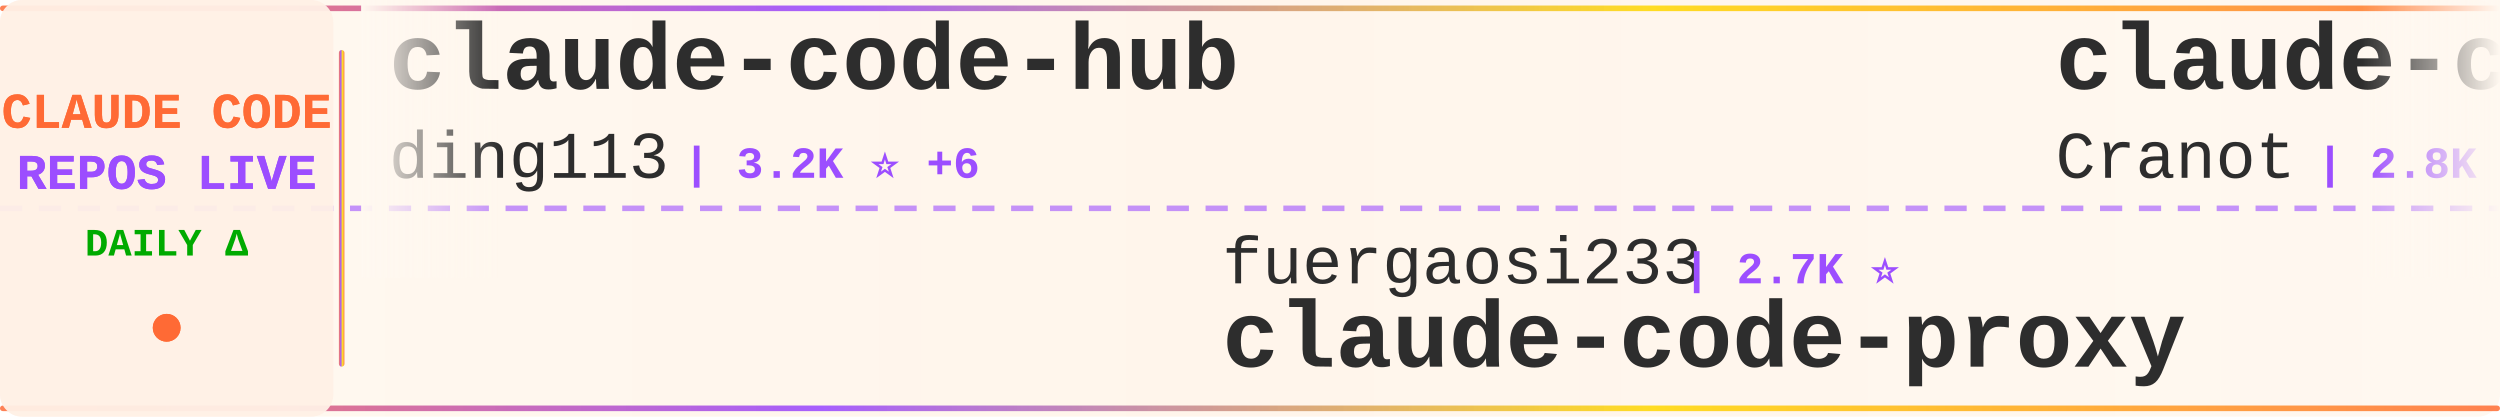
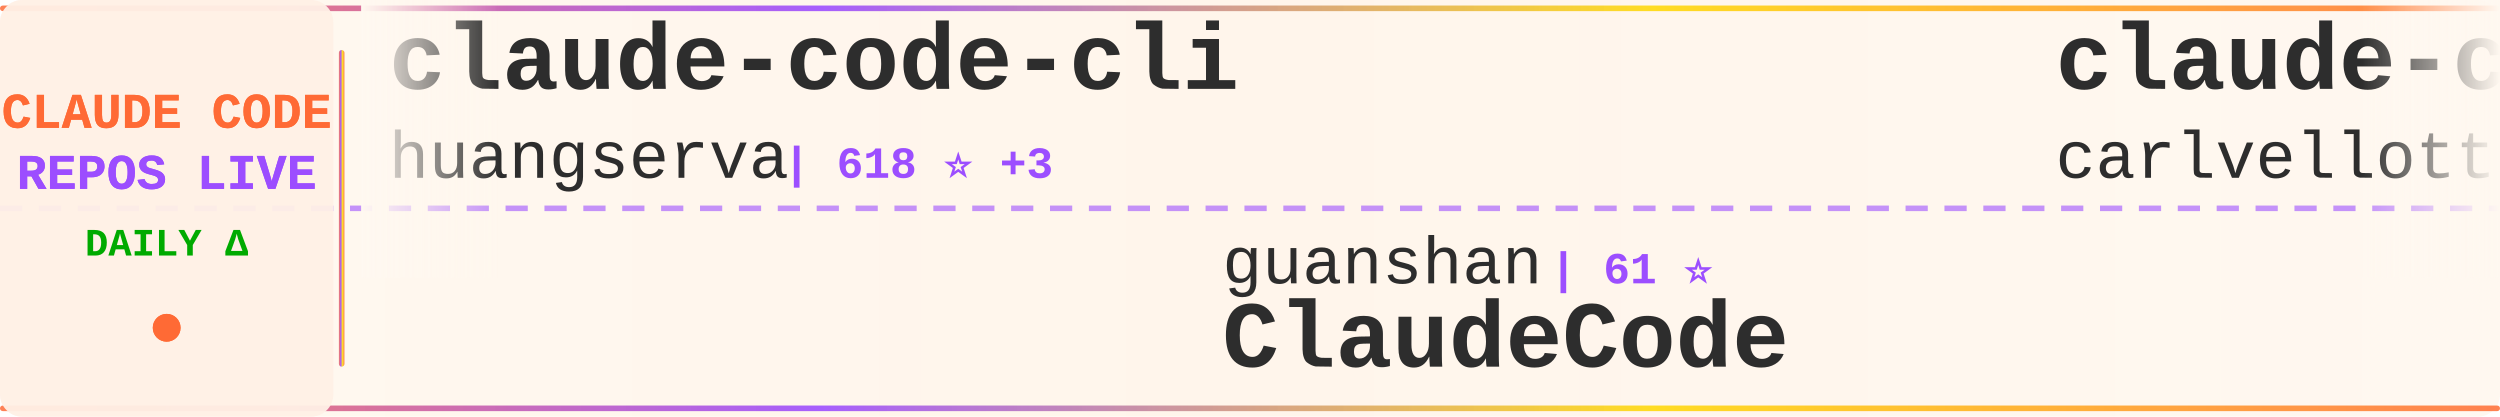
<svg xmlns="http://www.w3.org/2000/svg" width="900" height="150">
  <defs>
    <linearGradient id="tickerBg" x1="0%" y1="0%" x2="100%" y2="0%">
      <stop offset="0%" style="stop-color:#fff8f0;stop-opacity:0.98" />
      <stop offset="50%" style="stop-color:#fff5eb;stop-opacity:1" />
      <stop offset="100%" style="stop-color:#fff8f0;stop-opacity:0.98" />
    </linearGradient>
    <linearGradient id="borderGrad" x1="0%" y1="0%" x2="100%" y2="0%">
      <stop offset="0%" style="stop-color:#FF6B35;stop-opacity:0.85">
        <animate attributeName="stop-opacity" values="0.85;1;0.85" dur="2s" repeatCount="indefinite" />
      </stop>
      <stop offset="33%" style="stop-color:#9C4EFF;stop-opacity:0.9">
        <animate attributeName="stop-opacity" values="0.9;1;0.9" dur="2.2s" repeatCount="indefinite" />
      </stop>
      <stop offset="66%" style="stop-color:#FFD700;stop-opacity:0.85">
        <animate attributeName="stop-opacity" values="0.85;1;0.85" dur="1.8s" repeatCount="indefinite" />
      </stop>
      <stop offset="100%" style="stop-color:#FF6B35;stop-opacity:0.85">
        <animate attributeName="stop-opacity" values="0.85;1;0.85" dur="2s" repeatCount="indefinite" />
      </stop>
    </linearGradient>
    <filter id="textGlow">
      <feGaussianBlur stdDeviation="0.15" result="coloredBlur" />
      <feMerge>
        <feMergeNode in="coloredBlur" />
        <feMergeNode in="SourceGraphic" />
      </feMerge>
    </filter>
    <filter id="metricGlow">
      <feGaussianBlur stdDeviation="0.2" result="coloredBlur" />
      <feMerge>
        <feMergeNode in="coloredBlur" />
        <feMergeNode in="SourceGraphic" />
      </feMerge>
    </filter>
    <linearGradient id="leftFade" x1="0%" y1="0%" x2="100%" y2="0%">
      <stop offset="0%" style="stop-color:#fff8f0;stop-opacity:1" />
      <stop offset="100%" style="stop-color:#fff8f0;stop-opacity:0" />
    </linearGradient>
    <linearGradient id="rightFade" x1="0%" y1="0%" x2="100%" y2="0%">
      <stop offset="0%" style="stop-color:#fff8f0;stop-opacity:0" />
      <stop offset="100%" style="stop-color:#fff8f0;stop-opacity:1" />
    </linearGradient>
  </defs>
  <rect width="900" height="150" fill="url(#tickerBg)" rx="8" />
  <rect x="0" y="2" width="900" height="2" fill="url(#borderGrad)" rx="1" />
  <rect x="0" y="146" width="900" height="2" fill="url(#borderGrad)" rx="1" />
  <line x1="0" y1="75" x2="900" y2="75" stroke="#9C4EFF" stroke-width="2" stroke-dasharray="8 6" opacity="0.6" />
  <rect x="0" y="0" width="120" height="150" fill="#fff0e6" opacity="0.95" rx="8" />
  <text x="60" y="46" font-family="'Courier New', monospace" font-size="18" font-weight="bold" fill="#FF6B35" text-anchor="middle" filter="url(#textGlow)">
    CLAUDE CODE
  </text>
  <text x="60" y="68" font-family="'Courier New', monospace" font-size="18" font-weight="bold" fill="#9C4EFF" text-anchor="middle" filter="url(#textGlow)">
    REPOS LIVE
  </text>
  <text x="60" y="92" font-family="'Courier New', monospace" font-size="14" font-weight="bold" fill="#00aa00" text-anchor="middle">
    DAILY Δ
  </text>
  <circle cx="60" cy="118" r="5" fill="#FF6B35" filter="url(#metricGlow)">
    <animate attributeName="r" values="4;6;4" dur="1.5s" repeatCount="indefinite" />
    <animate attributeName="opacity" values="0.6;1;0.6" dur="1.5s" repeatCount="indefinite" />
  </circle>
  <rect x="122" y="18" width="2" height="114" fill="url(#borderGrad)" rx="1" />
  <clipPath id="tickerClip">
    <rect x="130" y="0" width="770" height="150" />
  </clipPath>
  <g clip-path="url(#tickerClip)">
    <g id="tickerItems">
      <animateTransform attributeName="transform" attributeType="XML" type="translate" from="0 0" to="-3000 0" dur="54s" repeatCount="indefinite" />
      <g transform="translate(0, 0)">
-         <text x="140" y="32" font-family="'Courier New', monospace" font-size="34" font-weight="bold" fill="#2d2d2d">claude-code-hub</text>
-         <text x="140" y="64" font-family="'Courier New', monospace" font-size="24" font-weight="normal" fill="#2d2d2d" opacity="1.0">ding113</text>
-         <text x="246" y="64" font-family="'Courier New', monospace" font-size="16" font-weight="bold" fill="#9C4EFF"> | 3.2K ⭐ +6</text>
+         <text x="140" y="32" font-family="'Courier New', monospace" font-size="34" font-weight="bold" fill="#2d2d2d">claude-code-cli</text>
+         <text x="140" y="64" font-family="'Courier New', monospace" font-size="24" font-weight="normal" fill="#2d2d2d" opacity="1.0">huangserva</text>
+         <text x="282" y="64" font-family="'Courier New', monospace" font-size="16" font-weight="bold" fill="#9C4EFF"> | 618 ⭐ +3</text>
      </g>
      <g transform="translate(300, 0)">
-         <text x="140" y="102" font-family="'Courier New', monospace" font-size="24" font-weight="normal" fill="#2d2d2d" opacity="1.0">fuergaosi233</text>
-         <text x="306" y="102" font-family="'Courier New', monospace" font-size="16" font-weight="bold" fill="#9C4EFF"> | 2.7K ⭐</text>
-         <text x="140" y="132" font-family="'Courier New', monospace" font-size="34" font-weight="bold" fill="#2d2d2d">claude-code-proxy</text>
-       </g>
-       <g transform="translate(600, 0)">
-         <text x="140" y="32" font-family="'Courier New', monospace" font-size="34" font-weight="bold" fill="#2d2d2d">claude-code-guide</text>
-         <text x="140" y="64" font-family="'Courier New', monospace" font-size="24" font-weight="normal" fill="#2d2d2d" opacity="1.0">Cranot</text>
-         <text x="234" y="64" font-family="'Courier New', monospace" font-size="16" font-weight="bold" fill="#9C4EFF"> | 2.8K ⭐</text>
-       </g>
-       <g transform="translate(900, 0)">
-         <text x="140" y="102" font-family="'Courier New', monospace" font-size="24" font-weight="normal" fill="#2d2d2d" opacity="1.0">jeremylongshore</text>
-         <text x="342" y="102" font-family="'Courier New', monospace" font-size="16" font-weight="bold" fill="#9C4EFF"> | 2.5K ⭐ +7</text>
-         <text x="140" y="132" font-family="'Courier New', monospace" font-size="34" font-weight="bold" fill="#2d2d2d">claude-code-plugins-plus...</text>
-       </g>
-       <g transform="translate(1200, 0)">
-         <text x="140" y="32" font-family="'Courier New', monospace" font-size="34" font-weight="bold" fill="#2d2d2d">claude-skills</text>
-         <text x="140" y="64" font-family="'Courier New', monospace" font-size="24" font-weight="normal" fill="#2d2d2d" opacity="1.0">alirezarezvani</text>
-         <text x="330" y="64" font-family="'Courier New', monospace" font-size="16" font-weight="bold" fill="#9C4EFF"> | 19.7K ⭐ +119</text>
-       </g>
-       <g transform="translate(1500, 0)">
-         <text x="140" y="102" font-family="'Courier New', monospace" font-size="24" font-weight="normal" fill="#2d2d2d" opacity="1.0">zebbern</text>
-         <text x="246" y="102" font-family="'Courier New', monospace" font-size="16" font-weight="bold" fill="#9C4EFF"> | 4.4K ⭐ +4</text>
-         <text x="140" y="132" font-family="'Courier New', monospace" font-size="34" font-weight="bold" fill="#2d2d2d">claude-code-guide</text>
-       </g>
-       <g transform="translate(1800, 0)">
-         <text x="140" y="32" font-family="'Courier New', monospace" font-size="34" font-weight="bold" fill="#2d2d2d">claude-code-pm-course</text>
-         <text x="140" y="64" font-family="'Courier New', monospace" font-size="24" font-weight="normal" fill="#2d2d2d" opacity="1.0">carlvellotti</text>
-         <text x="306" y="64" font-family="'Courier New', monospace" font-size="16" font-weight="bold" fill="#9C4EFF"> | 2.1K ⭐ +1</text>
-       </g>
-       <g transform="translate(2100, 0)">
-         <text x="140" y="102" font-family="'Courier New', monospace" font-size="24" font-weight="normal" fill="#2d2d2d" opacity="1.0">andrew-kramer-inno</text>
-         <text x="378" y="102" font-family="'Courier New', monospace" font-size="16" font-weight="bold" fill="#9C4EFF"> | 593 ⭐</text>
-         <text x="140" y="132" font-family="'Courier New', monospace" font-size="34" font-weight="bold" fill="#2d2d2d">claude-code-source-build</text>
-       </g>
-       <g transform="translate(2400, 0)">
-         <text x="140" y="32" font-family="'Courier New', monospace" font-size="34" font-weight="bold" fill="#2d2d2d">Dive-into-Claude-Code</text>
-         <text x="140" y="64" font-family="'Courier New', monospace" font-size="24" font-weight="normal" fill="#2d2d2d" opacity="1.0">VILA-Lab</text>
-         <text x="258" y="64" font-family="'Courier New', monospace" font-size="16" font-weight="bold" fill="#9C4EFF"> | 1.8K ⭐ +8</text>
-       </g>
-       <g transform="translate(2700, 0)">
        <text x="140" y="102" font-family="'Courier New', monospace" font-size="24" font-weight="normal" fill="#2d2d2d" opacity="1.0">guanshan</text>
        <text x="258" y="102" font-family="'Courier New', monospace" font-size="16" font-weight="bold" fill="#9C4EFF"> | 61 ⭐</text>
        <text x="140" y="132" font-family="'Courier New', monospace" font-size="34" font-weight="bold" fill="#2d2d2d">ClaudeCode</text>
      </g>
+       <g transform="translate(600, 0)">
+         <text x="140" y="32" font-family="'Courier New', monospace" font-size="34" font-weight="bold" fill="#2d2d2d">claude-code-pm-course</text>
+         <text x="140" y="64" font-family="'Courier New', monospace" font-size="24" font-weight="normal" fill="#2d2d2d" opacity="1.0">carlvellotti</text>
+         <text x="306" y="64" font-family="'Courier New', monospace" font-size="16" font-weight="bold" fill="#9C4EFF"> | 2.1K ⭐ +2</text>
+       </g>
+       <g transform="translate(900, 0)">
+         <text x="140" y="102" font-family="'Courier New', monospace" font-size="24" font-weight="normal" fill="#2d2d2d" opacity="1.0">777genius</text>
+         <text x="270" y="102" font-family="'Courier New', monospace" font-size="16" font-weight="bold" fill="#9C4EFF"> | 918 ⭐</text>
+         <text x="140" y="132" font-family="'Courier New', monospace" font-size="34" font-weight="bold" fill="#2d2d2d">claude-code-source-code</text>
+       </g>
+       <g transform="translate(1200, 0)">
+         <text x="140" y="32" font-family="'Courier New', monospace" font-size="34" font-weight="bold" fill="#2d2d2d">claude-code-reverse</text>
+         <text x="140" y="64" font-family="'Courier New', monospace" font-size="24" font-weight="normal" fill="#2d2d2d" opacity="1.0">Yuyz0112</text>
+         <text x="258" y="64" font-family="'Courier New', monospace" font-size="16" font-weight="bold" fill="#9C4EFF"> | 2.4K ⭐</text>
+       </g>
+       <g transform="translate(1500, 0)">
+         <text x="140" y="102" font-family="'Courier New', monospace" font-size="24" font-weight="normal" fill="#2d2d2d" opacity="1.0">router-for-me</text>
+         <text x="318" y="102" font-family="'Courier New', monospace" font-size="16" font-weight="bold" fill="#9C4EFF"> | 39.0K ⭐ +110</text>
+         <text x="140" y="132" font-family="'Courier New', monospace" font-size="34" font-weight="bold" fill="#2d2d2d">CLIProxyAPI</text>
+       </g>
+       <g transform="translate(1800, 0)">
+         <text x="140" y="32" font-family="'Courier New', monospace" font-size="34" font-weight="bold" fill="#2d2d2d">claude-code-source</text>
+         <text x="140" y="64" font-family="'Courier New', monospace" font-size="24" font-weight="normal" fill="#2d2d2d" opacity="1.0">AprilNEA</text>
+         <text x="258" y="64" font-family="'Courier New', monospace" font-size="16" font-weight="bold" fill="#9C4EFF"> | 387 ⭐</text>
+       </g>
+       <g transform="translate(2100, 0)">
+         <text x="140" y="102" font-family="'Courier New', monospace" font-size="24" font-weight="normal" fill="#2d2d2d" opacity="1.0">wanshuiyin</text>
+         <text x="282" y="102" font-family="'Courier New', monospace" font-size="16" font-weight="bold" fill="#9C4EFF"> | 12.9K ⭐ +54</text>
+         <text x="140" y="132" font-family="'Courier New', monospace" font-size="34" font-weight="bold" fill="#2d2d2d">Auto-claude-code-researc...</text>
+       </g>
+       <g transform="translate(2400, 0)">
+         <text x="140" y="32" font-family="'Courier New', monospace" font-size="34" font-weight="bold" fill="#2d2d2d">claude-code-guide</text>
+         <text x="140" y="64" font-family="'Courier New', monospace" font-size="24" font-weight="normal" fill="#2d2d2d" opacity="1.0">Cranot</text>
+         <text x="234" y="64" font-family="'Courier New', monospace" font-size="16" font-weight="bold" fill="#9C4EFF"> | 2.8K ⭐ +1</text>
+       </g>
+       <g transform="translate(2700, 0)">
+         <text x="140" y="102" font-family="'Courier New', monospace" font-size="24" font-weight="normal" fill="#2d2d2d" opacity="1.0">ding113</text>
+         <text x="246" y="102" font-family="'Courier New', monospace" font-size="16" font-weight="bold" fill="#9C4EFF"> | 3.2K ⭐ +6</text>
+         <text x="140" y="132" font-family="'Courier New', monospace" font-size="34" font-weight="bold" fill="#2d2d2d">claude-code-hub</text>
+       </g>
      <g transform="translate(3000, 0)">
-         <text x="140" y="32" font-family="'Courier New', monospace" font-size="34" font-weight="bold" fill="#2d2d2d">claude-code-hub</text>
-         <text x="140" y="64" font-family="'Courier New', monospace" font-size="24" font-weight="normal" fill="#2d2d2d" opacity="1.0">ding113</text>
-         <text x="246" y="64" font-family="'Courier New', monospace" font-size="16" font-weight="bold" fill="#9C4EFF"> | 3.2K ⭐ +6</text>
+         <text x="140" y="32" font-family="'Courier New', monospace" font-size="34" font-weight="bold" fill="#2d2d2d">claude-code-cli</text>
+         <text x="140" y="64" font-family="'Courier New', monospace" font-size="24" font-weight="normal" fill="#2d2d2d" opacity="1.0">huangserva</text>
+         <text x="282" y="64" font-family="'Courier New', monospace" font-size="16" font-weight="bold" fill="#9C4EFF"> | 618 ⭐ +3</text>
      </g>
      <g transform="translate(3300, 0)">
-         <text x="140" y="102" font-family="'Courier New', monospace" font-size="24" font-weight="normal" fill="#2d2d2d" opacity="1.0">fuergaosi233</text>
-         <text x="306" y="102" font-family="'Courier New', monospace" font-size="16" font-weight="bold" fill="#9C4EFF"> | 2.7K ⭐</text>
-         <text x="140" y="132" font-family="'Courier New', monospace" font-size="34" font-weight="bold" fill="#2d2d2d">claude-code-proxy</text>
+         <text x="140" y="102" font-family="'Courier New', monospace" font-size="24" font-weight="normal" fill="#2d2d2d" opacity="1.0">guanshan</text>
+         <text x="258" y="102" font-family="'Courier New', monospace" font-size="16" font-weight="bold" fill="#9C4EFF"> | 61 ⭐</text>
+         <text x="140" y="132" font-family="'Courier New', monospace" font-size="34" font-weight="bold" fill="#2d2d2d">ClaudeCode</text>
      </g>
      <g transform="translate(3600, 0)">
-         <text x="140" y="32" font-family="'Courier New', monospace" font-size="34" font-weight="bold" fill="#2d2d2d">claude-code-guide</text>
-         <text x="140" y="64" font-family="'Courier New', monospace" font-size="24" font-weight="normal" fill="#2d2d2d" opacity="1.0">Cranot</text>
-         <text x="234" y="64" font-family="'Courier New', monospace" font-size="16" font-weight="bold" fill="#9C4EFF"> | 2.8K ⭐</text>
+         <text x="140" y="32" font-family="'Courier New', monospace" font-size="34" font-weight="bold" fill="#2d2d2d">claude-code-pm-course</text>
+         <text x="140" y="64" font-family="'Courier New', monospace" font-size="24" font-weight="normal" fill="#2d2d2d" opacity="1.0">carlvellotti</text>
+         <text x="306" y="64" font-family="'Courier New', monospace" font-size="16" font-weight="bold" fill="#9C4EFF"> | 2.1K ⭐ +2</text>
      </g>
      <g transform="translate(3900, 0)">
-         <text x="140" y="102" font-family="'Courier New', monospace" font-size="24" font-weight="normal" fill="#2d2d2d" opacity="1.0">jeremylongshore</text>
-         <text x="342" y="102" font-family="'Courier New', monospace" font-size="16" font-weight="bold" fill="#9C4EFF"> | 2.5K ⭐ +7</text>
-         <text x="140" y="132" font-family="'Courier New', monospace" font-size="34" font-weight="bold" fill="#2d2d2d">claude-code-plugins-plus...</text>
+         <text x="140" y="102" font-family="'Courier New', monospace" font-size="24" font-weight="normal" fill="#2d2d2d" opacity="1.0">777genius</text>
+         <text x="270" y="102" font-family="'Courier New', monospace" font-size="16" font-weight="bold" fill="#9C4EFF"> | 918 ⭐</text>
+         <text x="140" y="132" font-family="'Courier New', monospace" font-size="34" font-weight="bold" fill="#2d2d2d">claude-code-source-code</text>
      </g>
    </g>
  </g>
  <rect x="130" y="0" width="50" height="100" fill="url(#leftFade)" />
  <rect x="850" y="0" width="50" height="100" fill="url(#rightFade)" />
</svg>
